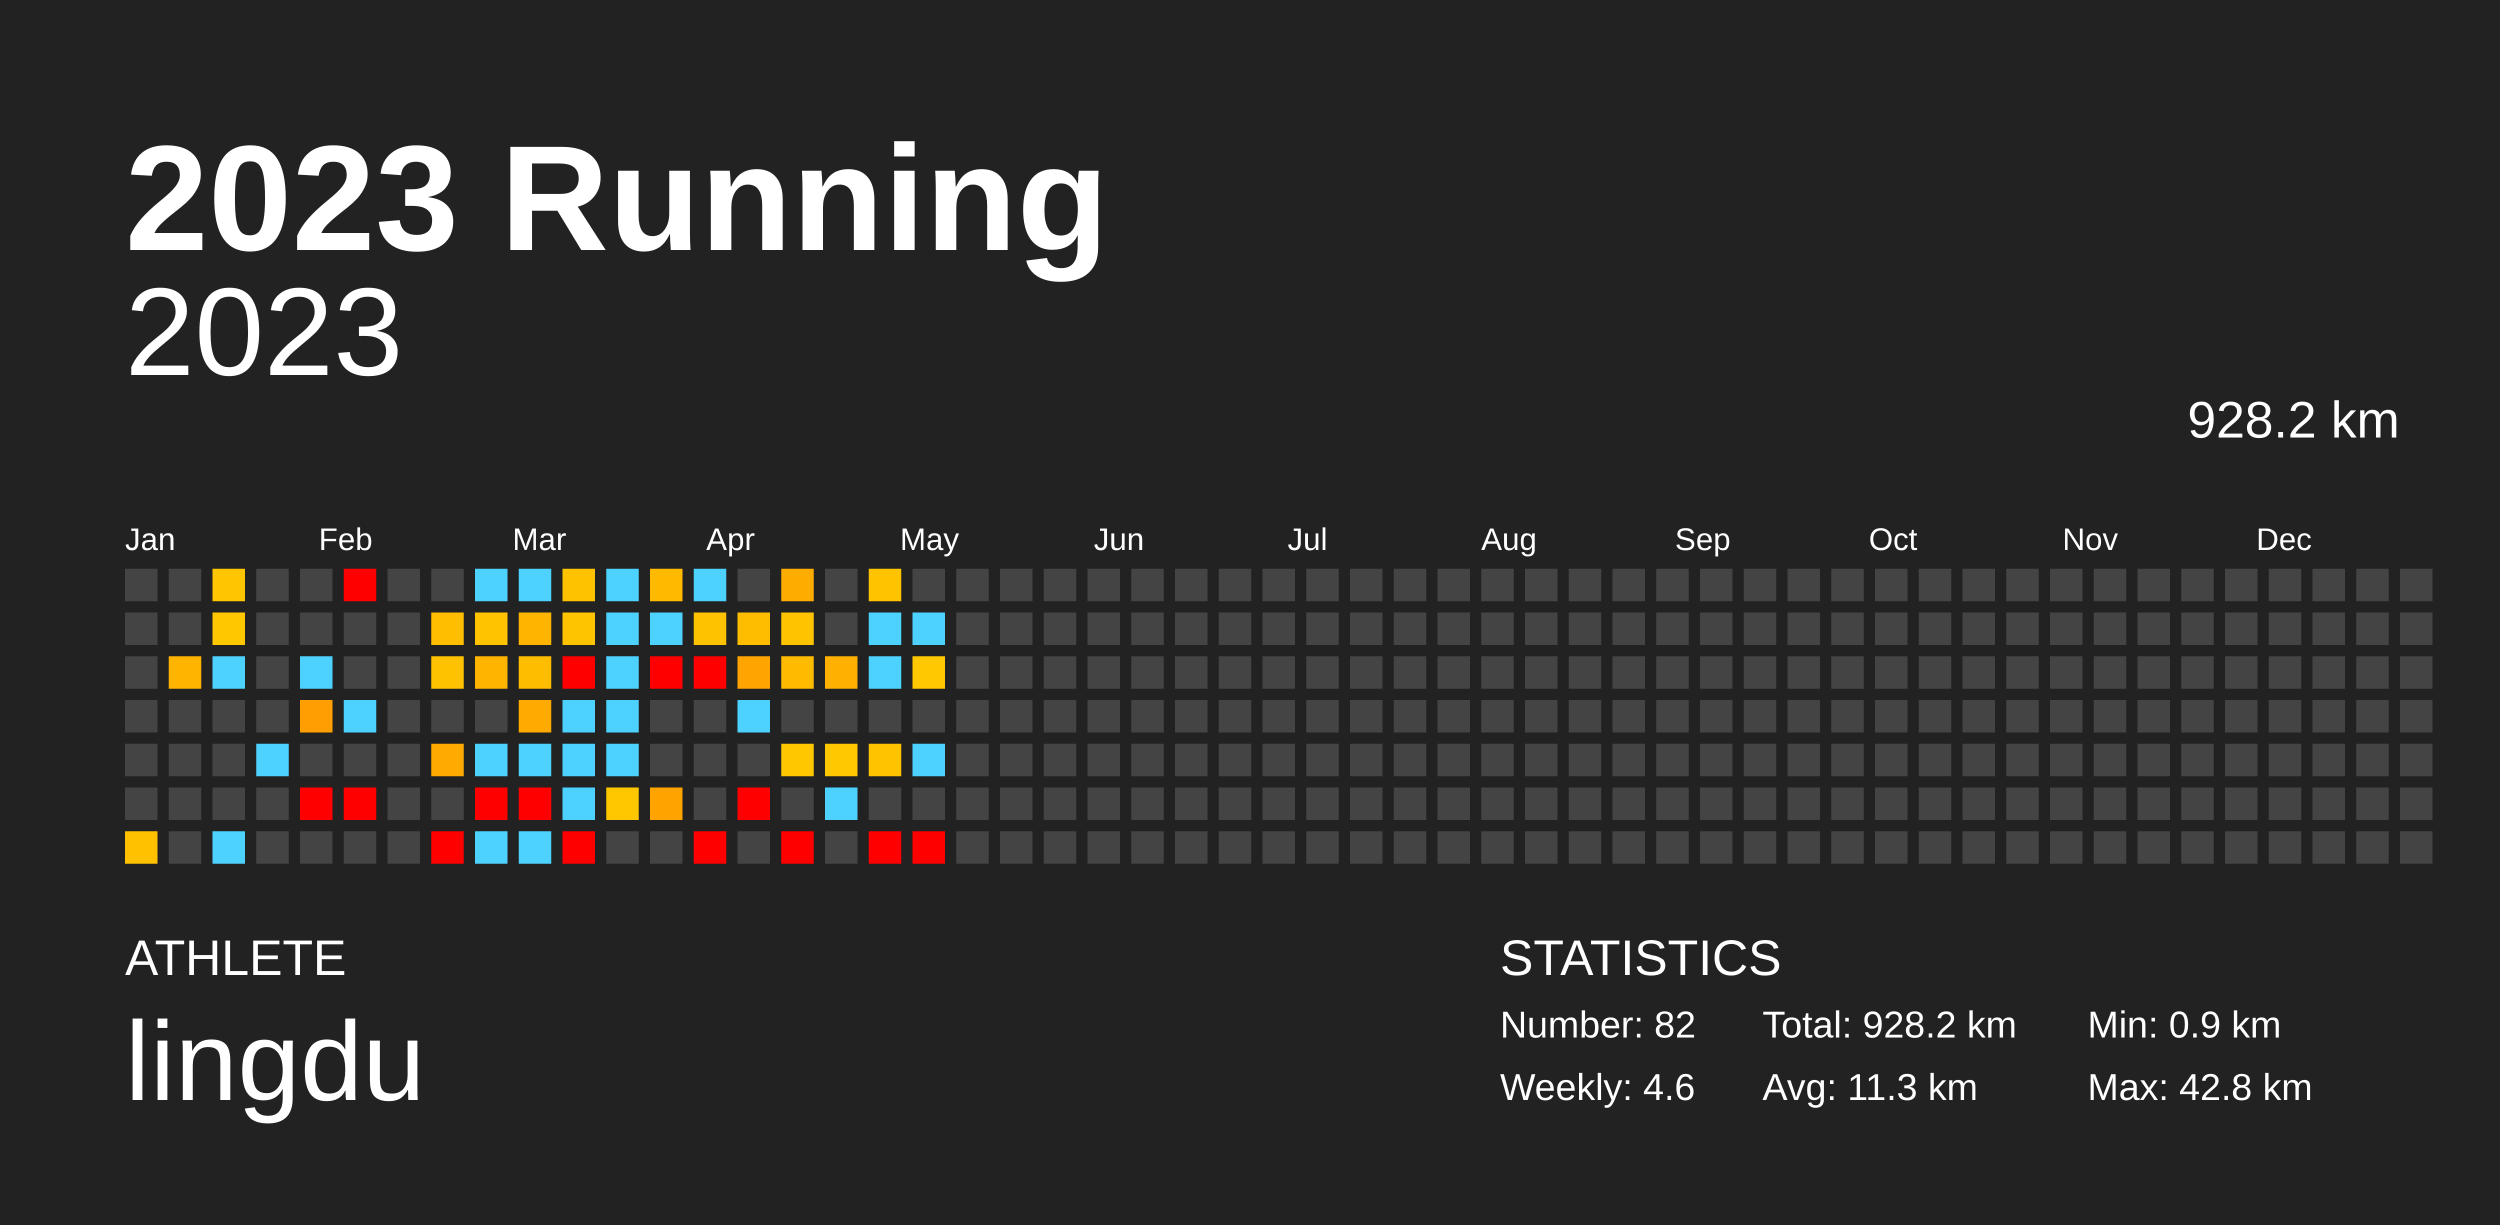
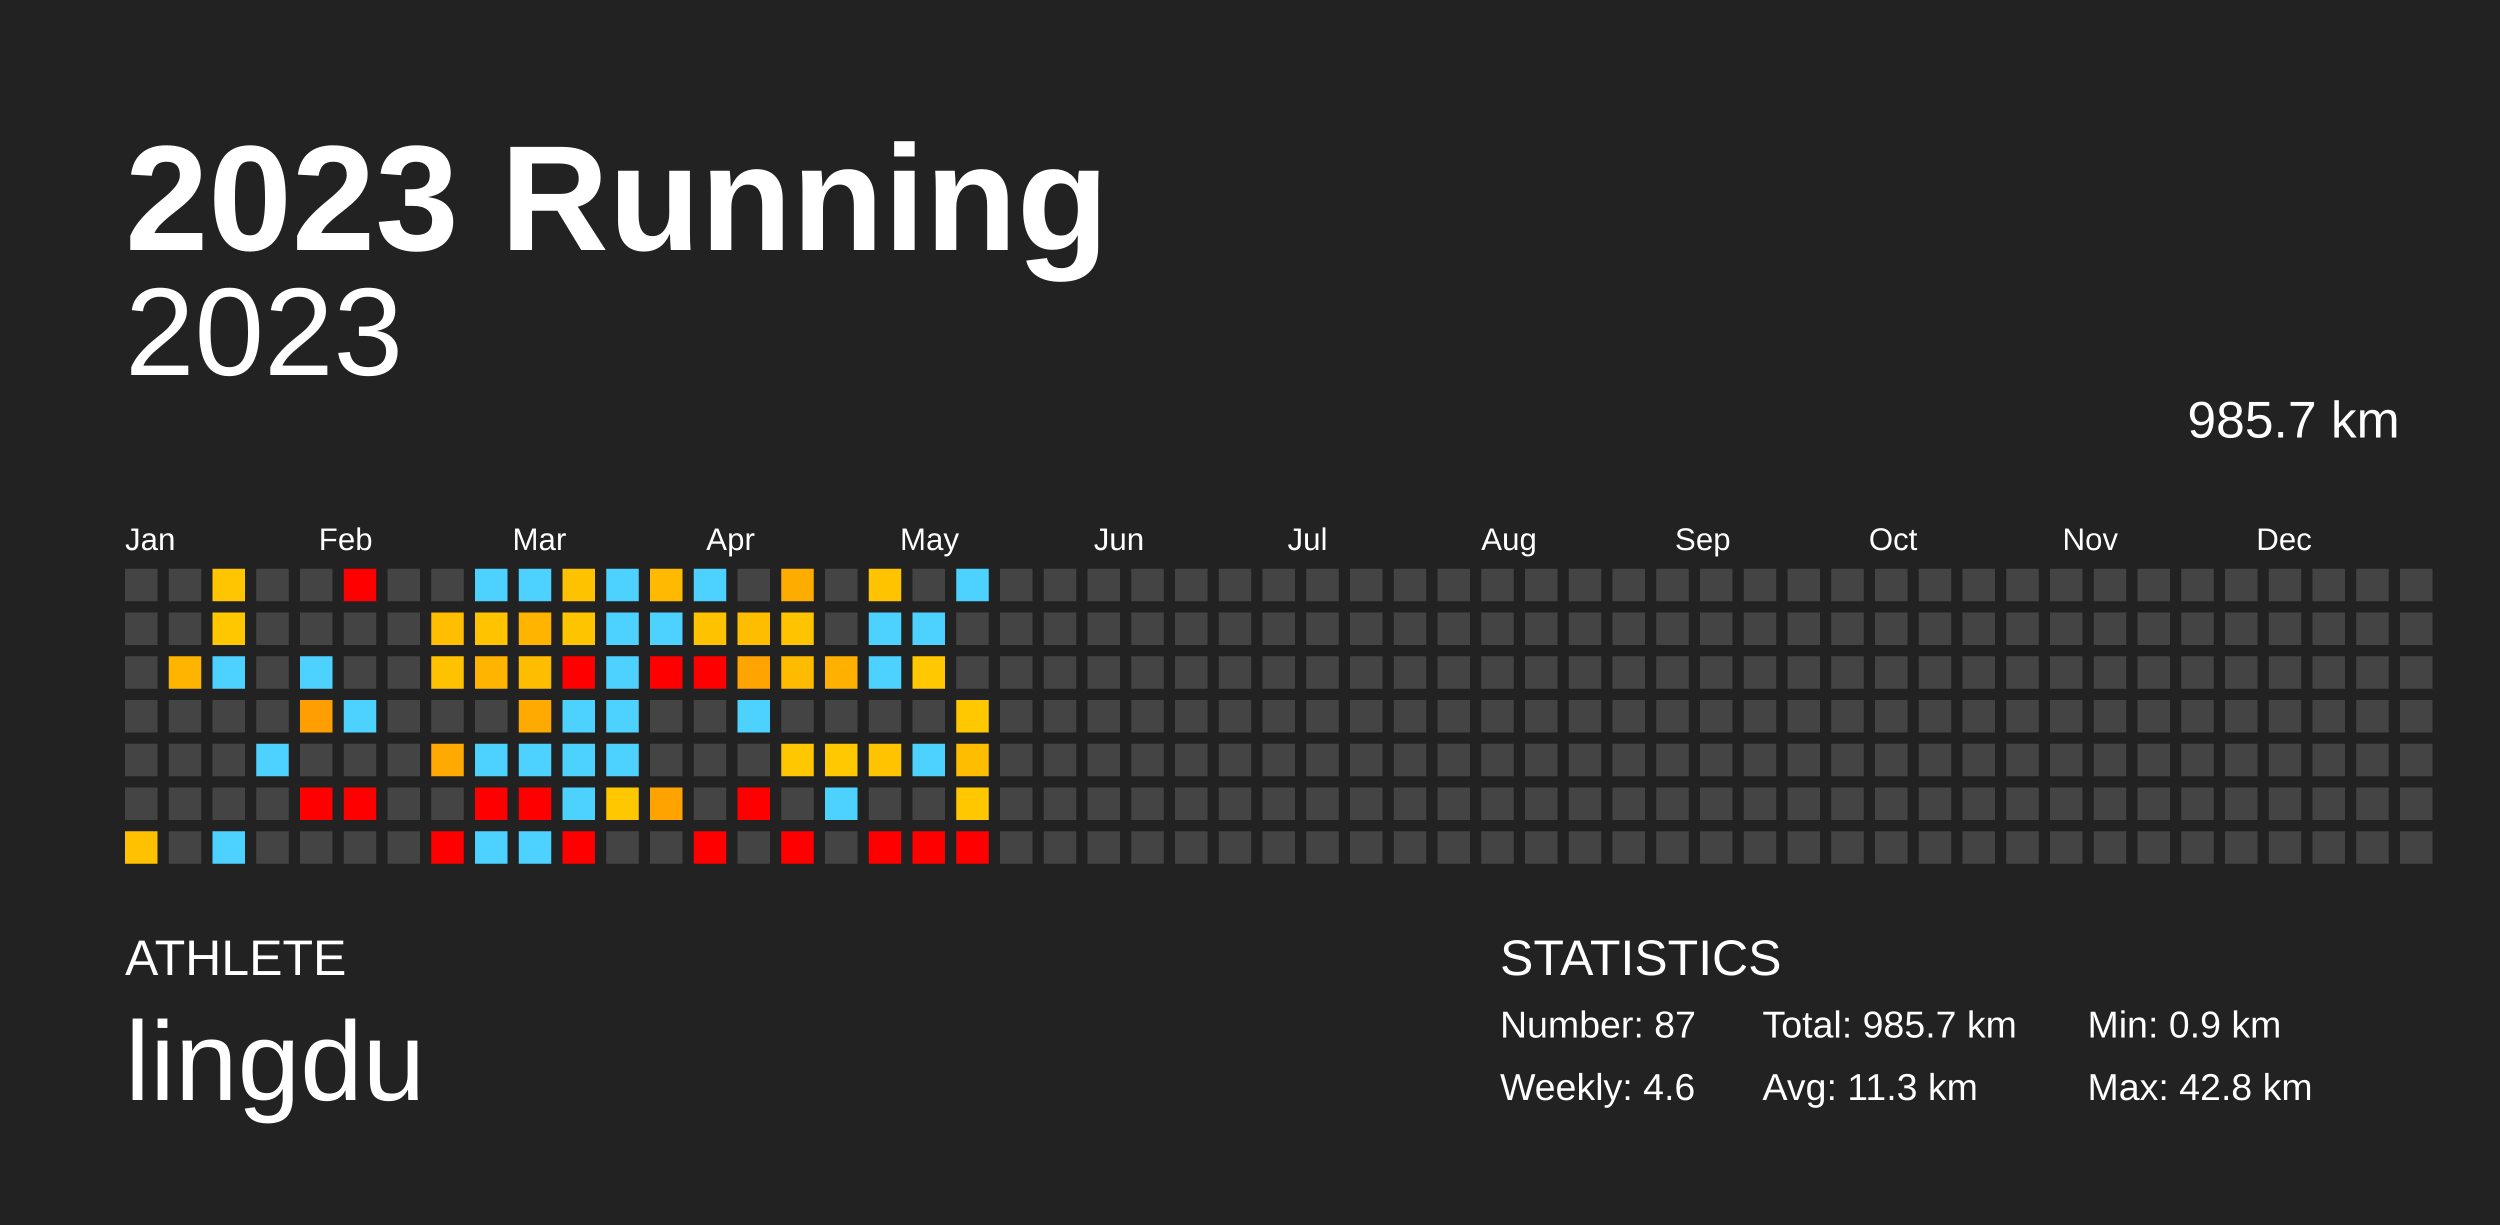
<svg xmlns="http://www.w3.org/2000/svg" baseProfile="full" height="98mm" version="1.1" viewBox="0,0,200,98" width="200mm">
  <defs />
  <rect fill="#222222" height="98" width="200" x="0" y="0" />
  <text fill="#FFFFFF" style="font-size:12px; font-family:Arial; font-weight:bold;" x="10" y="20">2023 Running</text>
  <text fill="#FFFFFF" style="font-size:4px; font-family:Arial" x="10" y="78">ATHLETE</text>
  <text fill="#FFFFFF" style="font-size:9px; font-family:Arial" x="10" y="88">lingdu</text>
  <text fill="#FFFFFF" style="font-size:4px; font-family:Arial" x="120" y="78">STATISTICS</text>
-   <text fill="#FFFFFF" style="font-size:3px; font-family:Arial" x="120" y="83">Number: 82</text>
+   <text fill="#FFFFFF" style="font-size:3px; font-family:Arial" x="120" y="83">Number: 87</text>
  <text fill="#FFFFFF" style="font-size:3px; font-family:Arial" x="120" y="88">Weekly: 4.6</text>
-   <text fill="#FFFFFF" style="font-size:3px; font-family:Arial" x="141" y="83">Total: 928.2 km</text>
+   <text fill="#FFFFFF" style="font-size:3px; font-family:Arial" x="141" y="83">Total: 985.7 km</text>
  <text fill="#FFFFFF" style="font-size:3px; font-family:Arial" x="141" y="88">Avg: 11.3 km</text>
  <text fill="#FFFFFF" style="font-size:3px; font-family:Arial" x="167" y="83">Min: 0.9 km</text>
  <text fill="#FFFFFF" style="font-size:3px; font-family:Arial" x="167" y="88">Max: 42.8 km</text>
  <text alignment-baseline="hanging" fill="#FFFFFF" style="font-size:10.0px; font-family:Arial;" x="10" y="30">2023</text>
-   <text alignment-baseline="hanging" fill="#FFFFFF" style="font-size:4.125px; font-family:Arial;" x="175" y="35">928.2 km</text>
+   <text alignment-baseline="hanging" fill="#FFFFFF" style="font-size:4.125px; font-family:Arial;" x="175" y="35">985.7 km</text>
  <text fill="#FFFFFF" style="font-size:2.5px; font-family:Arial" x="10.0" y="44">Jan</text>
  <text fill="#FFFFFF" style="font-size:2.5px; font-family:Arial" x="25.5" y="44">Feb</text>
  <text fill="#FFFFFF" style="font-size:2.5px; font-family:Arial" x="41.0" y="44">Mar</text>
  <text fill="#FFFFFF" style="font-size:2.5px; font-family:Arial" x="56.5" y="44">Apr</text>
  <text fill="#FFFFFF" style="font-size:2.5px; font-family:Arial" x="72.0" y="44">May</text>
  <text fill="#FFFFFF" style="font-size:2.5px; font-family:Arial" x="87.5" y="44">Jun</text>
  <text fill="#FFFFFF" style="font-size:2.5px; font-family:Arial" x="103.0" y="44">Jul</text>
  <text fill="#FFFFFF" style="font-size:2.5px; font-family:Arial" x="118.5" y="44">Aug</text>
  <text fill="#FFFFFF" style="font-size:2.5px; font-family:Arial" x="134.0" y="44">Sep</text>
  <text fill="#FFFFFF" style="font-size:2.5px; font-family:Arial" x="149.5" y="44">Oct</text>
  <text fill="#FFFFFF" style="font-size:2.5px; font-family:Arial" x="165.0" y="44">Nov</text>
  <text fill="#FFFFFF" style="font-size:2.5px; font-family:Arial" x="180.5" y="44">Dec</text>
  <rect fill="#444444" height="2.6" width="2.6" x="10.0" y="45.5" />
  <rect fill="#444444" height="2.6" width="2.6" x="10.0" y="49.0" />
  <rect fill="#444444" height="2.6" width="2.6" x="10.0" y="52.5" />
  <rect fill="#444444" height="2.6" width="2.6" x="10.0" y="56.0" />
  <rect fill="#444444" height="2.6" width="2.6" x="10.0" y="59.5" />
  <rect fill="#444444" height="2.6" width="2.6" x="10.0" y="63.0" />
  <rect fill="#ffc100" height="2.6" width="2.6" x="10.0" y="66.5" />
  <rect fill="#444444" height="2.6" width="2.6" x="13.5" y="45.5" />
  <rect fill="#444444" height="2.6" width="2.6" x="13.5" y="49.0" />
  <rect fill="#ffb400" height="2.6" width="2.6" x="13.5" y="52.5" />
  <rect fill="#444444" height="2.6" width="2.6" x="13.5" y="56.0" />
  <rect fill="#444444" height="2.6" width="2.6" x="13.5" y="59.5" />
  <rect fill="#444444" height="2.6" width="2.6" x="13.5" y="63.0" />
  <rect fill="#444444" height="2.6" width="2.6" x="13.5" y="66.5" />
  <rect fill="#ffc500" height="2.6" width="2.6" x="17.0" y="45.5" />
  <rect fill="#ffc700" height="2.6" width="2.6" x="17.0" y="49.0" />
  <rect fill="#4dd2ff" height="2.6" width="2.6" x="17.0" y="52.5" />
  <rect fill="#444444" height="2.6" width="2.6" x="17.0" y="56.0" />
  <rect fill="#444444" height="2.6" width="2.6" x="17.0" y="59.5" />
  <rect fill="#444444" height="2.6" width="2.6" x="17.0" y="63.0" />
  <rect fill="#4dd2ff" height="2.6" width="2.6" x="17.0" y="66.5" />
  <rect fill="#444444" height="2.6" width="2.6" x="20.5" y="45.5" />
  <rect fill="#444444" height="2.6" width="2.6" x="20.5" y="49.0" />
  <rect fill="#444444" height="2.6" width="2.6" x="20.5" y="52.5" />
  <rect fill="#444444" height="2.6" width="2.6" x="20.5" y="56.0" />
  <rect fill="#4dd2ff" height="2.6" width="2.6" x="20.5" y="59.5" />
  <rect fill="#444444" height="2.6" width="2.6" x="20.5" y="63.0" />
  <rect fill="#444444" height="2.6" width="2.6" x="20.5" y="66.5" />
  <rect fill="#444444" height="2.6" width="2.6" x="24.0" y="45.5" />
  <rect fill="#444444" height="2.6" width="2.6" x="24.0" y="49.0" />
  <rect fill="#4dd2ff" height="2.6" width="2.6" x="24.0" y="52.5" />
  <rect fill="#ff9e00" height="2.6" width="2.6" x="24.0" y="56.0" />
  <rect fill="#444444" height="2.6" width="2.6" x="24.0" y="59.5" />
  <rect fill="red" height="2.6" width="2.6" x="24.0" y="63.0" />
  <rect fill="#444444" height="2.6" width="2.6" x="24.0" y="66.5" />
  <rect fill="red" height="2.6" width="2.6" x="27.5" y="45.5" />
  <rect fill="#444444" height="2.6" width="2.6" x="27.5" y="49.0" />
  <rect fill="#444444" height="2.6" width="2.6" x="27.5" y="52.5" />
  <rect fill="#4dd2ff" height="2.6" width="2.6" x="27.5" y="56.0" />
  <rect fill="#444444" height="2.6" width="2.6" x="27.5" y="59.5" />
  <rect fill="red" height="2.6" width="2.6" x="27.5" y="63.0" />
  <rect fill="#444444" height="2.6" width="2.6" x="27.5" y="66.5" />
  <rect fill="#444444" height="2.6" width="2.6" x="31.0" y="45.5" />
  <rect fill="#444444" height="2.6" width="2.6" x="31.0" y="49.0" />
  <rect fill="#444444" height="2.6" width="2.6" x="31.0" y="52.5" />
  <rect fill="#444444" height="2.6" width="2.6" x="31.0" y="56.0" />
  <rect fill="#444444" height="2.6" width="2.6" x="31.0" y="59.5" />
  <rect fill="#444444" height="2.6" width="2.6" x="31.0" y="63.0" />
  <rect fill="#444444" height="2.6" width="2.6" x="31.0" y="66.5" />
  <rect fill="#444444" height="2.6" width="2.6" x="34.5" y="45.5" />
  <rect fill="#ffbe00" height="2.6" width="2.6" x="34.5" y="49.0" />
  <rect fill="#ffc200" height="2.6" width="2.6" x="34.5" y="52.5" />
  <rect fill="#444444" height="2.6" width="2.6" x="34.5" y="56.0" />
  <rect fill="#ffaa00" height="2.6" width="2.6" x="34.5" y="59.5" />
  <rect fill="#444444" height="2.6" width="2.6" x="34.5" y="63.0" />
  <rect fill="red" height="2.6" width="2.6" x="34.5" y="66.5" />
  <rect fill="#4dd2ff" height="2.6" width="2.6" x="38.0" y="45.5" />
  <rect fill="#ffc300" height="2.6" width="2.6" x="38.0" y="49.0" />
  <rect fill="#ffb400" height="2.6" width="2.6" x="38.0" y="52.5" />
  <rect fill="#444444" height="2.6" width="2.6" x="38.0" y="56.0" />
  <rect fill="#4dd2ff" height="2.6" width="2.6" x="38.0" y="59.5" />
  <rect fill="red" height="2.6" width="2.6" x="38.0" y="63.0" />
  <rect fill="#4dd2ff" height="2.6" width="2.6" x="38.0" y="66.5" />
  <rect fill="#4dd2ff" height="2.6" width="2.6" x="41.5" y="45.5" />
  <rect fill="#ffb400" height="2.6" width="2.6" x="41.5" y="49.0" />
  <rect fill="#ffbd00" height="2.6" width="2.6" x="41.5" y="52.5" />
  <rect fill="#ffaa00" height="2.6" width="2.6" x="41.5" y="56.0" />
  <rect fill="#4dd2ff" height="2.6" width="2.6" x="41.5" y="59.5" />
  <rect fill="red" height="2.6" width="2.6" x="41.5" y="63.0" />
  <rect fill="#4dd2ff" height="2.6" width="2.6" x="41.5" y="66.5" />
  <rect fill="#ffc200" height="2.6" width="2.6" x="45.0" y="45.5" />
  <rect fill="#ffc400" height="2.6" width="2.6" x="45.0" y="49.0" />
  <rect fill="red" height="2.6" width="2.6" x="45.0" y="52.5" />
  <rect fill="#4dd2ff" height="2.6" width="2.6" x="45.0" y="56.0" />
  <rect fill="#4dd2ff" height="2.6" width="2.6" x="45.0" y="59.5" />
  <rect fill="#4dd2ff" height="2.6" width="2.6" x="45.0" y="63.0" />
  <rect fill="red" height="2.6" width="2.6" x="45.0" y="66.5" />
  <rect fill="#4dd2ff" height="2.6" width="2.6" x="48.5" y="45.5" />
  <rect fill="#4dd2ff" height="2.6" width="2.6" x="48.5" y="49.0" />
  <rect fill="#4dd2ff" height="2.6" width="2.6" x="48.5" y="52.5" />
  <rect fill="#4dd2ff" height="2.6" width="2.6" x="48.5" y="56.0" />
  <rect fill="#4dd2ff" height="2.6" width="2.6" x="48.5" y="59.5" />
  <rect fill="#ffc700" height="2.6" width="2.6" x="48.5" y="63.0" />
  <rect fill="#444444" height="2.6" width="2.6" x="48.5" y="66.5" />
  <rect fill="#ffba00" height="2.6" width="2.6" x="52.0" y="45.5" />
  <rect fill="#4dd2ff" height="2.6" width="2.6" x="52.0" y="49.0" />
  <rect fill="red" height="2.6" width="2.6" x="52.0" y="52.5" />
  <rect fill="#444444" height="2.6" width="2.6" x="52.0" y="56.0" />
  <rect fill="#444444" height="2.6" width="2.6" x="52.0" y="59.5" />
  <rect fill="#ffa300" height="2.6" width="2.6" x="52.0" y="63.0" />
  <rect fill="#444444" height="2.6" width="2.6" x="52.0" y="66.5" />
  <rect fill="#4dd2ff" height="2.6" width="2.6" x="55.5" y="45.5" />
  <rect fill="#ffc200" height="2.6" width="2.6" x="55.5" y="49.0" />
  <rect fill="red" height="2.6" width="2.6" x="55.5" y="52.5" />
  <rect fill="#444444" height="2.6" width="2.6" x="55.5" y="56.0" />
  <rect fill="#444444" height="2.6" width="2.6" x="55.5" y="59.5" />
  <rect fill="#444444" height="2.6" width="2.6" x="55.5" y="63.0" />
  <rect fill="red" height="2.6" width="2.6" x="55.5" y="66.5" />
  <rect fill="#444444" height="2.6" width="2.6" x="59.0" y="45.5" />
  <rect fill="#ffbd00" height="2.6" width="2.6" x="59.0" y="49.0" />
  <rect fill="#ffa400" height="2.6" width="2.6" x="59.0" y="52.5" />
  <rect fill="#4dd2ff" height="2.6" width="2.6" x="59.0" y="56.0" />
  <rect fill="#444444" height="2.6" width="2.6" x="59.0" y="59.5" />
  <rect fill="red" height="2.6" width="2.6" x="59.0" y="63.0" />
  <rect fill="#444444" height="2.6" width="2.6" x="59.0" y="66.5" />
  <rect fill="#ffac00" height="2.6" width="2.6" x="62.5" y="45.5" />
  <rect fill="#ffc300" height="2.6" width="2.6" x="62.5" y="49.0" />
  <rect fill="#ffbb00" height="2.6" width="2.6" x="62.5" y="52.5" />
  <rect fill="#444444" height="2.6" width="2.6" x="62.5" y="56.0" />
  <rect fill="#ffc700" height="2.6" width="2.6" x="62.5" y="59.5" />
  <rect fill="#444444" height="2.6" width="2.6" x="62.5" y="63.0" />
  <rect fill="red" height="2.6" width="2.6" x="62.5" y="66.5" />
  <rect fill="#444444" height="2.6" width="2.6" x="66.0" y="45.5" />
  <rect fill="#444444" height="2.6" width="2.6" x="66.0" y="49.0" />
  <rect fill="#ffb000" height="2.6" width="2.6" x="66.0" y="52.5" />
  <rect fill="#444444" height="2.6" width="2.6" x="66.0" y="56.0" />
  <rect fill="#ffc800" height="2.6" width="2.6" x="66.0" y="59.5" />
  <rect fill="#4dd2ff" height="2.6" width="2.6" x="66.0" y="63.0" />
  <rect fill="#444444" height="2.6" width="2.6" x="66.0" y="66.5" />
  <rect fill="#ffc300" height="2.6" width="2.6" x="69.5" y="45.5" />
  <rect fill="#4dd2ff" height="2.6" width="2.6" x="69.5" y="49.0" />
  <rect fill="#4dd2ff" height="2.6" width="2.6" x="69.5" y="52.5" />
  <rect fill="#444444" height="2.6" width="2.6" x="69.5" y="56.0" />
  <rect fill="#ffc300" height="2.6" width="2.6" x="69.5" y="59.5" />
  <rect fill="#444444" height="2.6" width="2.6" x="69.5" y="63.0" />
  <rect fill="red" height="2.6" width="2.6" x="69.5" y="66.5" />
  <rect fill="#444444" height="2.6" width="2.6" x="73.0" y="45.5" />
  <rect fill="#4dd2ff" height="2.6" width="2.6" x="73.0" y="49.0" />
  <rect fill="#ffc800" height="2.6" width="2.6" x="73.0" y="52.5" />
  <rect fill="#444444" height="2.6" width="2.6" x="73.0" y="56.0" />
  <rect fill="#4dd2ff" height="2.6" width="2.6" x="73.0" y="59.5" />
  <rect fill="#444444" height="2.6" width="2.6" x="73.0" y="63.0" />
  <rect fill="red" height="2.6" width="2.6" x="73.0" y="66.5" />
-   <rect fill="#444444" height="2.6" width="2.6" x="76.5" y="45.5" />
+   <rect fill="#4dd2ff" height="2.6" width="2.6" x="76.5" y="45.5" />
  <rect fill="#444444" height="2.6" width="2.6" x="76.5" y="49.0" />
  <rect fill="#444444" height="2.6" width="2.6" x="76.5" y="52.5" />
-   <rect fill="#444444" height="2.6" width="2.6" x="76.5" y="56.0" />
-   <rect fill="#444444" height="2.6" width="2.6" x="76.5" y="59.5" />
-   <rect fill="#444444" height="2.6" width="2.6" x="76.5" y="63.0" />
-   <rect fill="#444444" height="2.6" width="2.6" x="76.5" y="66.5" />
+   <rect fill="#ffc800" height="2.6" width="2.6" x="76.5" y="56.0" />
+   <rect fill="#ffbd00" height="2.6" width="2.6" x="76.5" y="59.5" />
+   <rect fill="#ffc700" height="2.6" width="2.6" x="76.5" y="63.0" />
+   <rect fill="red" height="2.6" width="2.6" x="76.5" y="66.5" />
  <rect fill="#444444" height="2.6" width="2.6" x="80.0" y="45.5" />
  <rect fill="#444444" height="2.6" width="2.6" x="80.0" y="49.0" />
  <rect fill="#444444" height="2.6" width="2.6" x="80.0" y="52.5" />
  <rect fill="#444444" height="2.6" width="2.6" x="80.0" y="56.0" />
  <rect fill="#444444" height="2.6" width="2.6" x="80.0" y="59.5" />
  <rect fill="#444444" height="2.6" width="2.6" x="80.0" y="63.0" />
  <rect fill="#444444" height="2.6" width="2.6" x="80.0" y="66.5" />
  <rect fill="#444444" height="2.6" width="2.6" x="83.5" y="45.5" />
  <rect fill="#444444" height="2.6" width="2.6" x="83.5" y="49.0" />
  <rect fill="#444444" height="2.6" width="2.6" x="83.5" y="52.5" />
  <rect fill="#444444" height="2.6" width="2.6" x="83.5" y="56.0" />
  <rect fill="#444444" height="2.6" width="2.6" x="83.5" y="59.5" />
  <rect fill="#444444" height="2.6" width="2.6" x="83.5" y="63.0" />
  <rect fill="#444444" height="2.6" width="2.6" x="83.5" y="66.5" />
  <rect fill="#444444" height="2.6" width="2.6" x="87.0" y="45.5" />
  <rect fill="#444444" height="2.6" width="2.6" x="87.0" y="49.0" />
  <rect fill="#444444" height="2.6" width="2.6" x="87.0" y="52.5" />
  <rect fill="#444444" height="2.6" width="2.6" x="87.0" y="56.0" />
  <rect fill="#444444" height="2.6" width="2.6" x="87.0" y="59.5" />
  <rect fill="#444444" height="2.6" width="2.6" x="87.0" y="63.0" />
  <rect fill="#444444" height="2.6" width="2.6" x="87.0" y="66.5" />
  <rect fill="#444444" height="2.6" width="2.6" x="90.5" y="45.5" />
  <rect fill="#444444" height="2.6" width="2.6" x="90.5" y="49.0" />
  <rect fill="#444444" height="2.6" width="2.6" x="90.5" y="52.5" />
  <rect fill="#444444" height="2.6" width="2.6" x="90.5" y="56.0" />
  <rect fill="#444444" height="2.6" width="2.6" x="90.5" y="59.5" />
  <rect fill="#444444" height="2.6" width="2.6" x="90.5" y="63.0" />
  <rect fill="#444444" height="2.6" width="2.6" x="90.5" y="66.5" />
  <rect fill="#444444" height="2.6" width="2.6" x="94.0" y="45.5" />
  <rect fill="#444444" height="2.6" width="2.6" x="94.0" y="49.0" />
  <rect fill="#444444" height="2.6" width="2.6" x="94.0" y="52.5" />
  <rect fill="#444444" height="2.6" width="2.6" x="94.0" y="56.0" />
  <rect fill="#444444" height="2.6" width="2.6" x="94.0" y="59.5" />
  <rect fill="#444444" height="2.6" width="2.6" x="94.0" y="63.0" />
  <rect fill="#444444" height="2.6" width="2.6" x="94.0" y="66.5" />
  <rect fill="#444444" height="2.6" width="2.6" x="97.5" y="45.5" />
  <rect fill="#444444" height="2.6" width="2.6" x="97.5" y="49.0" />
  <rect fill="#444444" height="2.6" width="2.6" x="97.5" y="52.5" />
  <rect fill="#444444" height="2.6" width="2.6" x="97.5" y="56.0" />
  <rect fill="#444444" height="2.6" width="2.6" x="97.5" y="59.5" />
  <rect fill="#444444" height="2.6" width="2.6" x="97.5" y="63.0" />
  <rect fill="#444444" height="2.6" width="2.6" x="97.5" y="66.5" />
  <rect fill="#444444" height="2.6" width="2.6" x="101.0" y="45.5" />
  <rect fill="#444444" height="2.6" width="2.6" x="101.0" y="49.0" />
  <rect fill="#444444" height="2.6" width="2.6" x="101.0" y="52.5" />
  <rect fill="#444444" height="2.6" width="2.6" x="101.0" y="56.0" />
  <rect fill="#444444" height="2.6" width="2.6" x="101.0" y="59.5" />
  <rect fill="#444444" height="2.6" width="2.6" x="101.0" y="63.0" />
  <rect fill="#444444" height="2.6" width="2.6" x="101.0" y="66.5" />
  <rect fill="#444444" height="2.6" width="2.6" x="104.5" y="45.5" />
  <rect fill="#444444" height="2.6" width="2.6" x="104.5" y="49.0" />
  <rect fill="#444444" height="2.6" width="2.6" x="104.5" y="52.5" />
  <rect fill="#444444" height="2.6" width="2.6" x="104.5" y="56.0" />
  <rect fill="#444444" height="2.6" width="2.6" x="104.5" y="59.5" />
  <rect fill="#444444" height="2.6" width="2.6" x="104.5" y="63.0" />
  <rect fill="#444444" height="2.6" width="2.6" x="104.5" y="66.5" />
  <rect fill="#444444" height="2.6" width="2.6" x="108.0" y="45.5" />
  <rect fill="#444444" height="2.6" width="2.6" x="108.0" y="49.0" />
  <rect fill="#444444" height="2.6" width="2.6" x="108.0" y="52.5" />
  <rect fill="#444444" height="2.6" width="2.6" x="108.0" y="56.0" />
  <rect fill="#444444" height="2.6" width="2.6" x="108.0" y="59.5" />
  <rect fill="#444444" height="2.6" width="2.6" x="108.0" y="63.0" />
  <rect fill="#444444" height="2.6" width="2.6" x="108.0" y="66.5" />
  <rect fill="#444444" height="2.6" width="2.6" x="111.5" y="45.5" />
  <rect fill="#444444" height="2.6" width="2.6" x="111.5" y="49.0" />
  <rect fill="#444444" height="2.6" width="2.6" x="111.5" y="52.5" />
  <rect fill="#444444" height="2.6" width="2.6" x="111.5" y="56.0" />
  <rect fill="#444444" height="2.6" width="2.6" x="111.5" y="59.5" />
  <rect fill="#444444" height="2.6" width="2.6" x="111.5" y="63.0" />
  <rect fill="#444444" height="2.6" width="2.6" x="111.5" y="66.5" />
  <rect fill="#444444" height="2.6" width="2.6" x="115.0" y="45.5" />
  <rect fill="#444444" height="2.6" width="2.6" x="115.0" y="49.0" />
  <rect fill="#444444" height="2.6" width="2.6" x="115.0" y="52.5" />
  <rect fill="#444444" height="2.6" width="2.6" x="115.0" y="56.0" />
  <rect fill="#444444" height="2.6" width="2.6" x="115.0" y="59.5" />
  <rect fill="#444444" height="2.6" width="2.6" x="115.0" y="63.0" />
  <rect fill="#444444" height="2.6" width="2.6" x="115.0" y="66.5" />
  <rect fill="#444444" height="2.6" width="2.6" x="118.5" y="45.5" />
  <rect fill="#444444" height="2.6" width="2.6" x="118.5" y="49.0" />
  <rect fill="#444444" height="2.6" width="2.6" x="118.5" y="52.5" />
  <rect fill="#444444" height="2.6" width="2.6" x="118.5" y="56.0" />
  <rect fill="#444444" height="2.6" width="2.6" x="118.5" y="59.5" />
  <rect fill="#444444" height="2.6" width="2.6" x="118.5" y="63.0" />
  <rect fill="#444444" height="2.6" width="2.6" x="118.5" y="66.5" />
  <rect fill="#444444" height="2.6" width="2.6" x="122.0" y="45.5" />
  <rect fill="#444444" height="2.6" width="2.6" x="122.0" y="49.0" />
  <rect fill="#444444" height="2.6" width="2.6" x="122.0" y="52.5" />
  <rect fill="#444444" height="2.6" width="2.6" x="122.0" y="56.0" />
  <rect fill="#444444" height="2.6" width="2.6" x="122.0" y="59.5" />
  <rect fill="#444444" height="2.6" width="2.6" x="122.0" y="63.0" />
  <rect fill="#444444" height="2.6" width="2.6" x="122.0" y="66.5" />
  <rect fill="#444444" height="2.6" width="2.6" x="125.5" y="45.5" />
  <rect fill="#444444" height="2.6" width="2.6" x="125.5" y="49.0" />
  <rect fill="#444444" height="2.6" width="2.6" x="125.5" y="52.5" />
  <rect fill="#444444" height="2.6" width="2.6" x="125.5" y="56.0" />
  <rect fill="#444444" height="2.6" width="2.6" x="125.5" y="59.5" />
  <rect fill="#444444" height="2.6" width="2.6" x="125.5" y="63.0" />
  <rect fill="#444444" height="2.6" width="2.6" x="125.5" y="66.5" />
  <rect fill="#444444" height="2.6" width="2.6" x="129.0" y="45.5" />
  <rect fill="#444444" height="2.6" width="2.6" x="129.0" y="49.0" />
  <rect fill="#444444" height="2.6" width="2.6" x="129.0" y="52.5" />
  <rect fill="#444444" height="2.6" width="2.6" x="129.0" y="56.0" />
  <rect fill="#444444" height="2.6" width="2.6" x="129.0" y="59.5" />
  <rect fill="#444444" height="2.6" width="2.6" x="129.0" y="63.0" />
  <rect fill="#444444" height="2.6" width="2.6" x="129.0" y="66.5" />
  <rect fill="#444444" height="2.6" width="2.6" x="132.5" y="45.5" />
  <rect fill="#444444" height="2.6" width="2.6" x="132.5" y="49.0" />
  <rect fill="#444444" height="2.6" width="2.6" x="132.5" y="52.5" />
  <rect fill="#444444" height="2.6" width="2.6" x="132.5" y="56.0" />
  <rect fill="#444444" height="2.6" width="2.6" x="132.5" y="59.5" />
  <rect fill="#444444" height="2.6" width="2.6" x="132.5" y="63.0" />
  <rect fill="#444444" height="2.6" width="2.6" x="132.5" y="66.5" />
  <rect fill="#444444" height="2.6" width="2.6" x="136.0" y="45.5" />
  <rect fill="#444444" height="2.6" width="2.6" x="136.0" y="49.0" />
  <rect fill="#444444" height="2.6" width="2.6" x="136.0" y="52.5" />
  <rect fill="#444444" height="2.6" width="2.6" x="136.0" y="56.0" />
  <rect fill="#444444" height="2.6" width="2.6" x="136.0" y="59.5" />
  <rect fill="#444444" height="2.6" width="2.6" x="136.0" y="63.0" />
  <rect fill="#444444" height="2.6" width="2.6" x="136.0" y="66.5" />
  <rect fill="#444444" height="2.6" width="2.6" x="139.5" y="45.5" />
  <rect fill="#444444" height="2.6" width="2.6" x="139.5" y="49.0" />
  <rect fill="#444444" height="2.6" width="2.6" x="139.5" y="52.5" />
  <rect fill="#444444" height="2.6" width="2.6" x="139.5" y="56.0" />
  <rect fill="#444444" height="2.6" width="2.6" x="139.5" y="59.5" />
  <rect fill="#444444" height="2.6" width="2.6" x="139.5" y="63.0" />
  <rect fill="#444444" height="2.6" width="2.6" x="139.5" y="66.5" />
  <rect fill="#444444" height="2.6" width="2.6" x="143.0" y="45.5" />
  <rect fill="#444444" height="2.6" width="2.6" x="143.0" y="49.0" />
  <rect fill="#444444" height="2.6" width="2.6" x="143.0" y="52.5" />
  <rect fill="#444444" height="2.6" width="2.6" x="143.0" y="56.0" />
  <rect fill="#444444" height="2.6" width="2.6" x="143.0" y="59.5" />
  <rect fill="#444444" height="2.6" width="2.6" x="143.0" y="63.0" />
  <rect fill="#444444" height="2.6" width="2.6" x="143.0" y="66.5" />
  <rect fill="#444444" height="2.6" width="2.6" x="146.5" y="45.5" />
  <rect fill="#444444" height="2.6" width="2.6" x="146.5" y="49.0" />
  <rect fill="#444444" height="2.6" width="2.6" x="146.5" y="52.5" />
  <rect fill="#444444" height="2.6" width="2.6" x="146.5" y="56.0" />
  <rect fill="#444444" height="2.6" width="2.6" x="146.5" y="59.5" />
  <rect fill="#444444" height="2.6" width="2.6" x="146.5" y="63.0" />
  <rect fill="#444444" height="2.6" width="2.6" x="146.5" y="66.5" />
  <rect fill="#444444" height="2.6" width="2.6" x="150.0" y="45.5" />
  <rect fill="#444444" height="2.6" width="2.6" x="150.0" y="49.0" />
  <rect fill="#444444" height="2.6" width="2.6" x="150.0" y="52.5" />
  <rect fill="#444444" height="2.6" width="2.6" x="150.0" y="56.0" />
  <rect fill="#444444" height="2.6" width="2.6" x="150.0" y="59.5" />
  <rect fill="#444444" height="2.6" width="2.6" x="150.0" y="63.0" />
  <rect fill="#444444" height="2.6" width="2.6" x="150.0" y="66.5" />
  <rect fill="#444444" height="2.6" width="2.6" x="153.5" y="45.5" />
  <rect fill="#444444" height="2.6" width="2.6" x="153.5" y="49.0" />
  <rect fill="#444444" height="2.6" width="2.6" x="153.5" y="52.5" />
  <rect fill="#444444" height="2.6" width="2.6" x="153.5" y="56.0" />
  <rect fill="#444444" height="2.6" width="2.6" x="153.5" y="59.5" />
  <rect fill="#444444" height="2.6" width="2.6" x="153.5" y="63.0" />
  <rect fill="#444444" height="2.6" width="2.6" x="153.5" y="66.5" />
  <rect fill="#444444" height="2.6" width="2.6" x="157.0" y="45.5" />
  <rect fill="#444444" height="2.6" width="2.6" x="157.0" y="49.0" />
  <rect fill="#444444" height="2.6" width="2.6" x="157.0" y="52.5" />
  <rect fill="#444444" height="2.6" width="2.6" x="157.0" y="56.0" />
  <rect fill="#444444" height="2.6" width="2.6" x="157.0" y="59.5" />
  <rect fill="#444444" height="2.6" width="2.6" x="157.0" y="63.0" />
  <rect fill="#444444" height="2.6" width="2.6" x="157.0" y="66.5" />
  <rect fill="#444444" height="2.6" width="2.6" x="160.5" y="45.5" />
  <rect fill="#444444" height="2.6" width="2.6" x="160.5" y="49.0" />
  <rect fill="#444444" height="2.6" width="2.6" x="160.5" y="52.5" />
  <rect fill="#444444" height="2.6" width="2.6" x="160.5" y="56.0" />
  <rect fill="#444444" height="2.6" width="2.6" x="160.5" y="59.5" />
  <rect fill="#444444" height="2.6" width="2.6" x="160.5" y="63.0" />
  <rect fill="#444444" height="2.6" width="2.6" x="160.5" y="66.5" />
  <rect fill="#444444" height="2.6" width="2.6" x="164.0" y="45.5" />
  <rect fill="#444444" height="2.6" width="2.6" x="164.0" y="49.0" />
  <rect fill="#444444" height="2.6" width="2.6" x="164.0" y="52.5" />
  <rect fill="#444444" height="2.6" width="2.6" x="164.0" y="56.0" />
  <rect fill="#444444" height="2.6" width="2.6" x="164.0" y="59.5" />
  <rect fill="#444444" height="2.6" width="2.6" x="164.0" y="63.0" />
  <rect fill="#444444" height="2.6" width="2.6" x="164.0" y="66.5" />
  <rect fill="#444444" height="2.6" width="2.6" x="167.5" y="45.5" />
  <rect fill="#444444" height="2.6" width="2.6" x="167.5" y="49.0" />
  <rect fill="#444444" height="2.6" width="2.6" x="167.5" y="52.5" />
  <rect fill="#444444" height="2.6" width="2.6" x="167.5" y="56.0" />
  <rect fill="#444444" height="2.6" width="2.6" x="167.5" y="59.5" />
  <rect fill="#444444" height="2.6" width="2.6" x="167.5" y="63.0" />
  <rect fill="#444444" height="2.6" width="2.6" x="167.5" y="66.5" />
  <rect fill="#444444" height="2.6" width="2.6" x="171.0" y="45.5" />
  <rect fill="#444444" height="2.6" width="2.6" x="171.0" y="49.0" />
  <rect fill="#444444" height="2.6" width="2.6" x="171.0" y="52.5" />
  <rect fill="#444444" height="2.6" width="2.6" x="171.0" y="56.0" />
  <rect fill="#444444" height="2.6" width="2.6" x="171.0" y="59.5" />
  <rect fill="#444444" height="2.6" width="2.6" x="171.0" y="63.0" />
  <rect fill="#444444" height="2.6" width="2.6" x="171.0" y="66.5" />
  <rect fill="#444444" height="2.6" width="2.6" x="174.5" y="45.5" />
  <rect fill="#444444" height="2.6" width="2.6" x="174.5" y="49.0" />
  <rect fill="#444444" height="2.6" width="2.6" x="174.5" y="52.5" />
  <rect fill="#444444" height="2.6" width="2.6" x="174.5" y="56.0" />
  <rect fill="#444444" height="2.6" width="2.6" x="174.5" y="59.5" />
  <rect fill="#444444" height="2.6" width="2.6" x="174.5" y="63.0" />
  <rect fill="#444444" height="2.6" width="2.6" x="174.5" y="66.5" />
  <rect fill="#444444" height="2.6" width="2.6" x="178.0" y="45.5" />
  <rect fill="#444444" height="2.6" width="2.6" x="178.0" y="49.0" />
  <rect fill="#444444" height="2.6" width="2.6" x="178.0" y="52.5" />
  <rect fill="#444444" height="2.6" width="2.6" x="178.0" y="56.0" />
  <rect fill="#444444" height="2.6" width="2.6" x="178.0" y="59.5" />
  <rect fill="#444444" height="2.6" width="2.6" x="178.0" y="63.0" />
  <rect fill="#444444" height="2.6" width="2.6" x="178.0" y="66.5" />
  <rect fill="#444444" height="2.6" width="2.6" x="181.5" y="45.5" />
  <rect fill="#444444" height="2.6" width="2.6" x="181.5" y="49.0" />
  <rect fill="#444444" height="2.6" width="2.6" x="181.5" y="52.5" />
  <rect fill="#444444" height="2.6" width="2.6" x="181.5" y="56.0" />
  <rect fill="#444444" height="2.6" width="2.6" x="181.5" y="59.5" />
  <rect fill="#444444" height="2.6" width="2.6" x="181.5" y="63.0" />
  <rect fill="#444444" height="2.6" width="2.6" x="181.5" y="66.5" />
  <rect fill="#444444" height="2.6" width="2.6" x="185.0" y="45.5" />
  <rect fill="#444444" height="2.6" width="2.6" x="185.0" y="49.0" />
  <rect fill="#444444" height="2.6" width="2.6" x="185.0" y="52.5" />
  <rect fill="#444444" height="2.6" width="2.6" x="185.0" y="56.0" />
  <rect fill="#444444" height="2.6" width="2.6" x="185.0" y="59.5" />
  <rect fill="#444444" height="2.6" width="2.6" x="185.0" y="63.0" />
  <rect fill="#444444" height="2.6" width="2.6" x="185.0" y="66.5" />
  <rect fill="#444444" height="2.6" width="2.6" x="188.5" y="45.5" />
  <rect fill="#444444" height="2.6" width="2.6" x="188.5" y="49.0" />
  <rect fill="#444444" height="2.6" width="2.6" x="188.5" y="52.5" />
  <rect fill="#444444" height="2.6" width="2.6" x="188.5" y="56.0" />
  <rect fill="#444444" height="2.6" width="2.6" x="188.5" y="59.5" />
  <rect fill="#444444" height="2.6" width="2.6" x="188.5" y="63.0" />
  <rect fill="#444444" height="2.6" width="2.6" x="188.5" y="66.5" />
  <rect fill="#444444" height="2.6" width="2.6" x="192.0" y="45.5" />
  <rect fill="#444444" height="2.6" width="2.6" x="192.0" y="49.0" />
  <rect fill="#444444" height="2.6" width="2.6" x="192.0" y="52.5" />
  <rect fill="#444444" height="2.6" width="2.6" x="192.0" y="56.0" />
  <rect fill="#444444" height="2.6" width="2.6" x="192.0" y="59.5" />
  <rect fill="#444444" height="2.6" width="2.6" x="192.0" y="63.0" />
  <rect fill="#444444" height="2.6" width="2.6" x="192.0" y="66.5" />
</svg>
